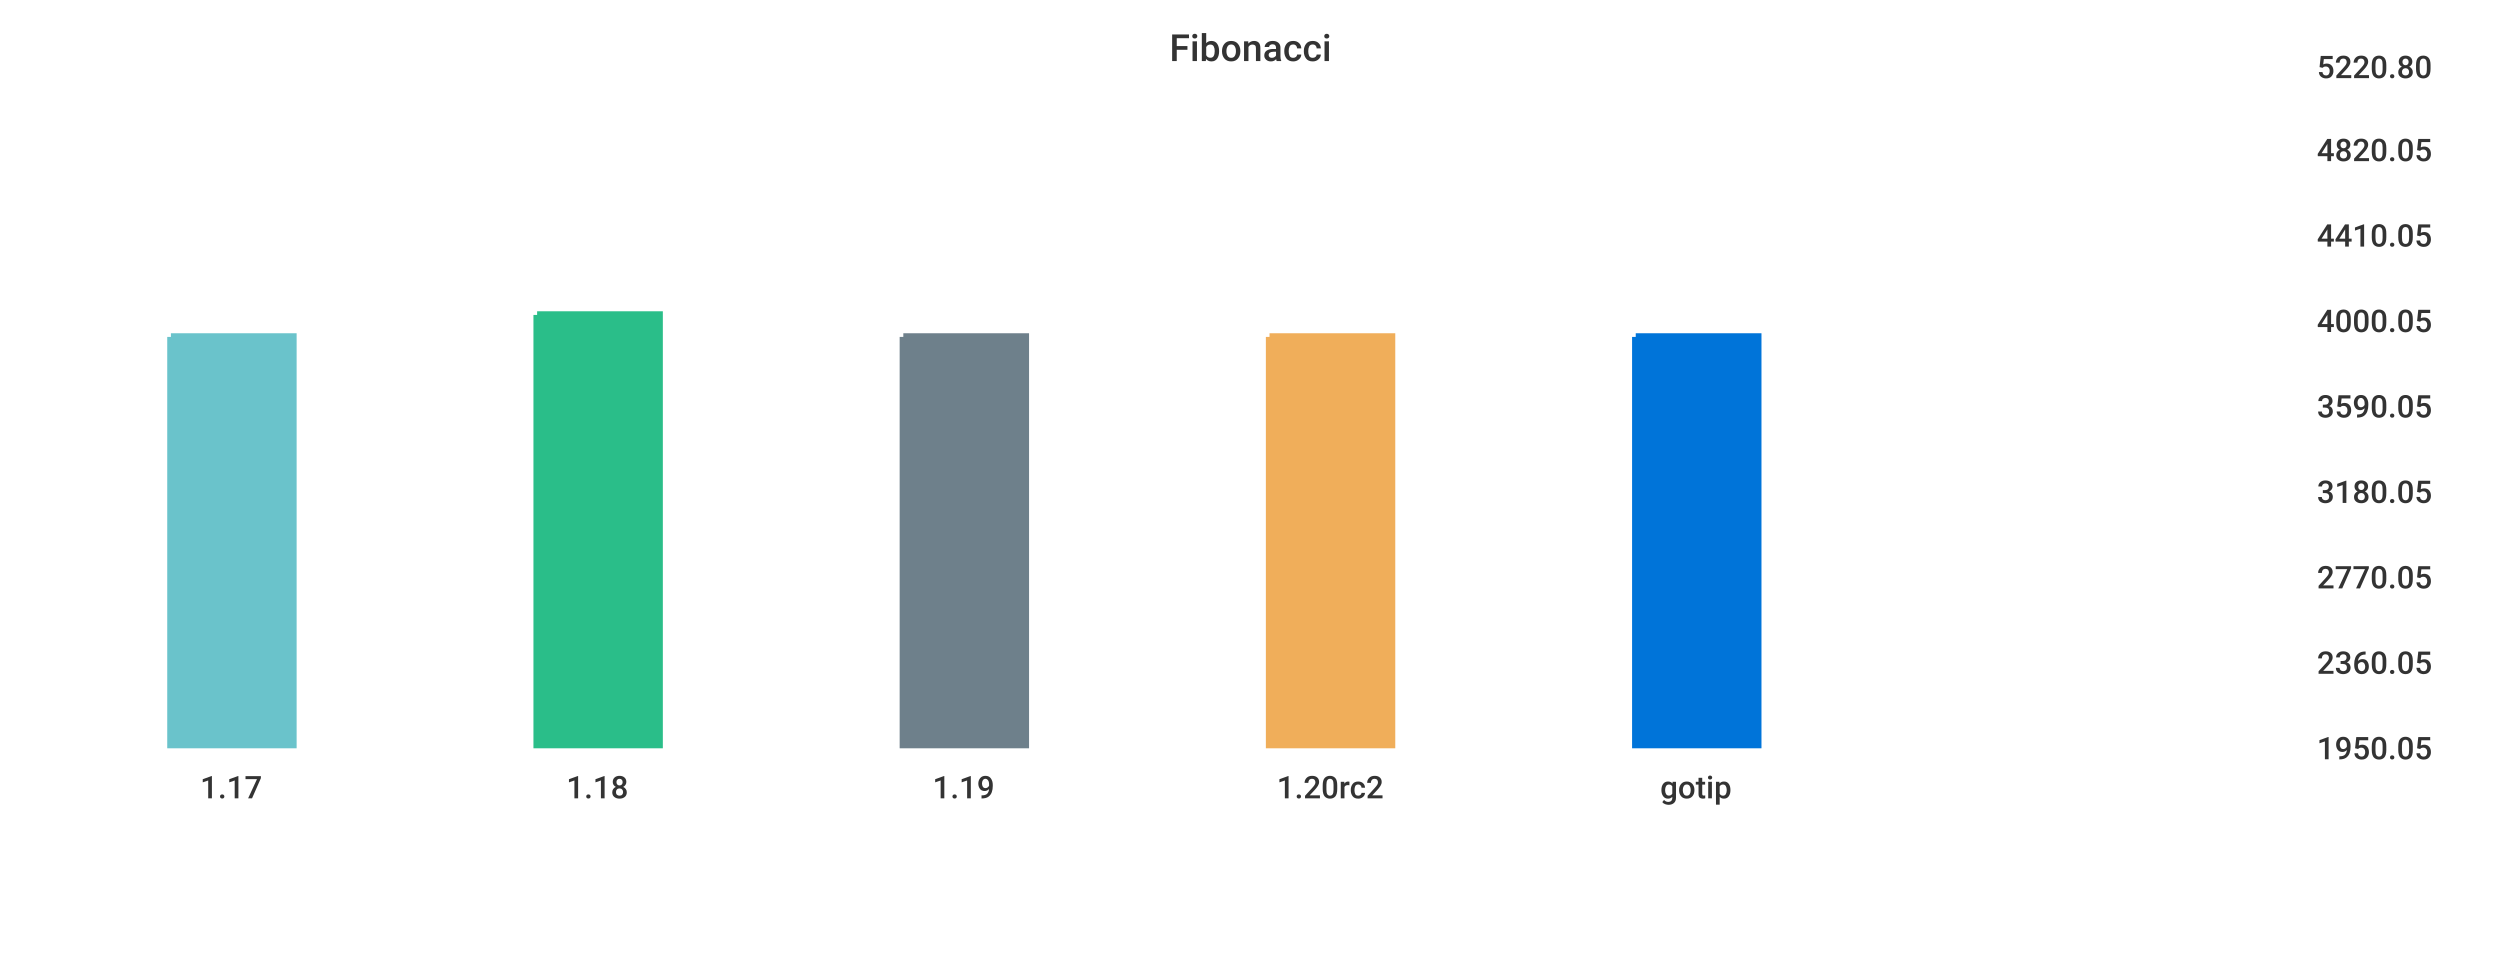
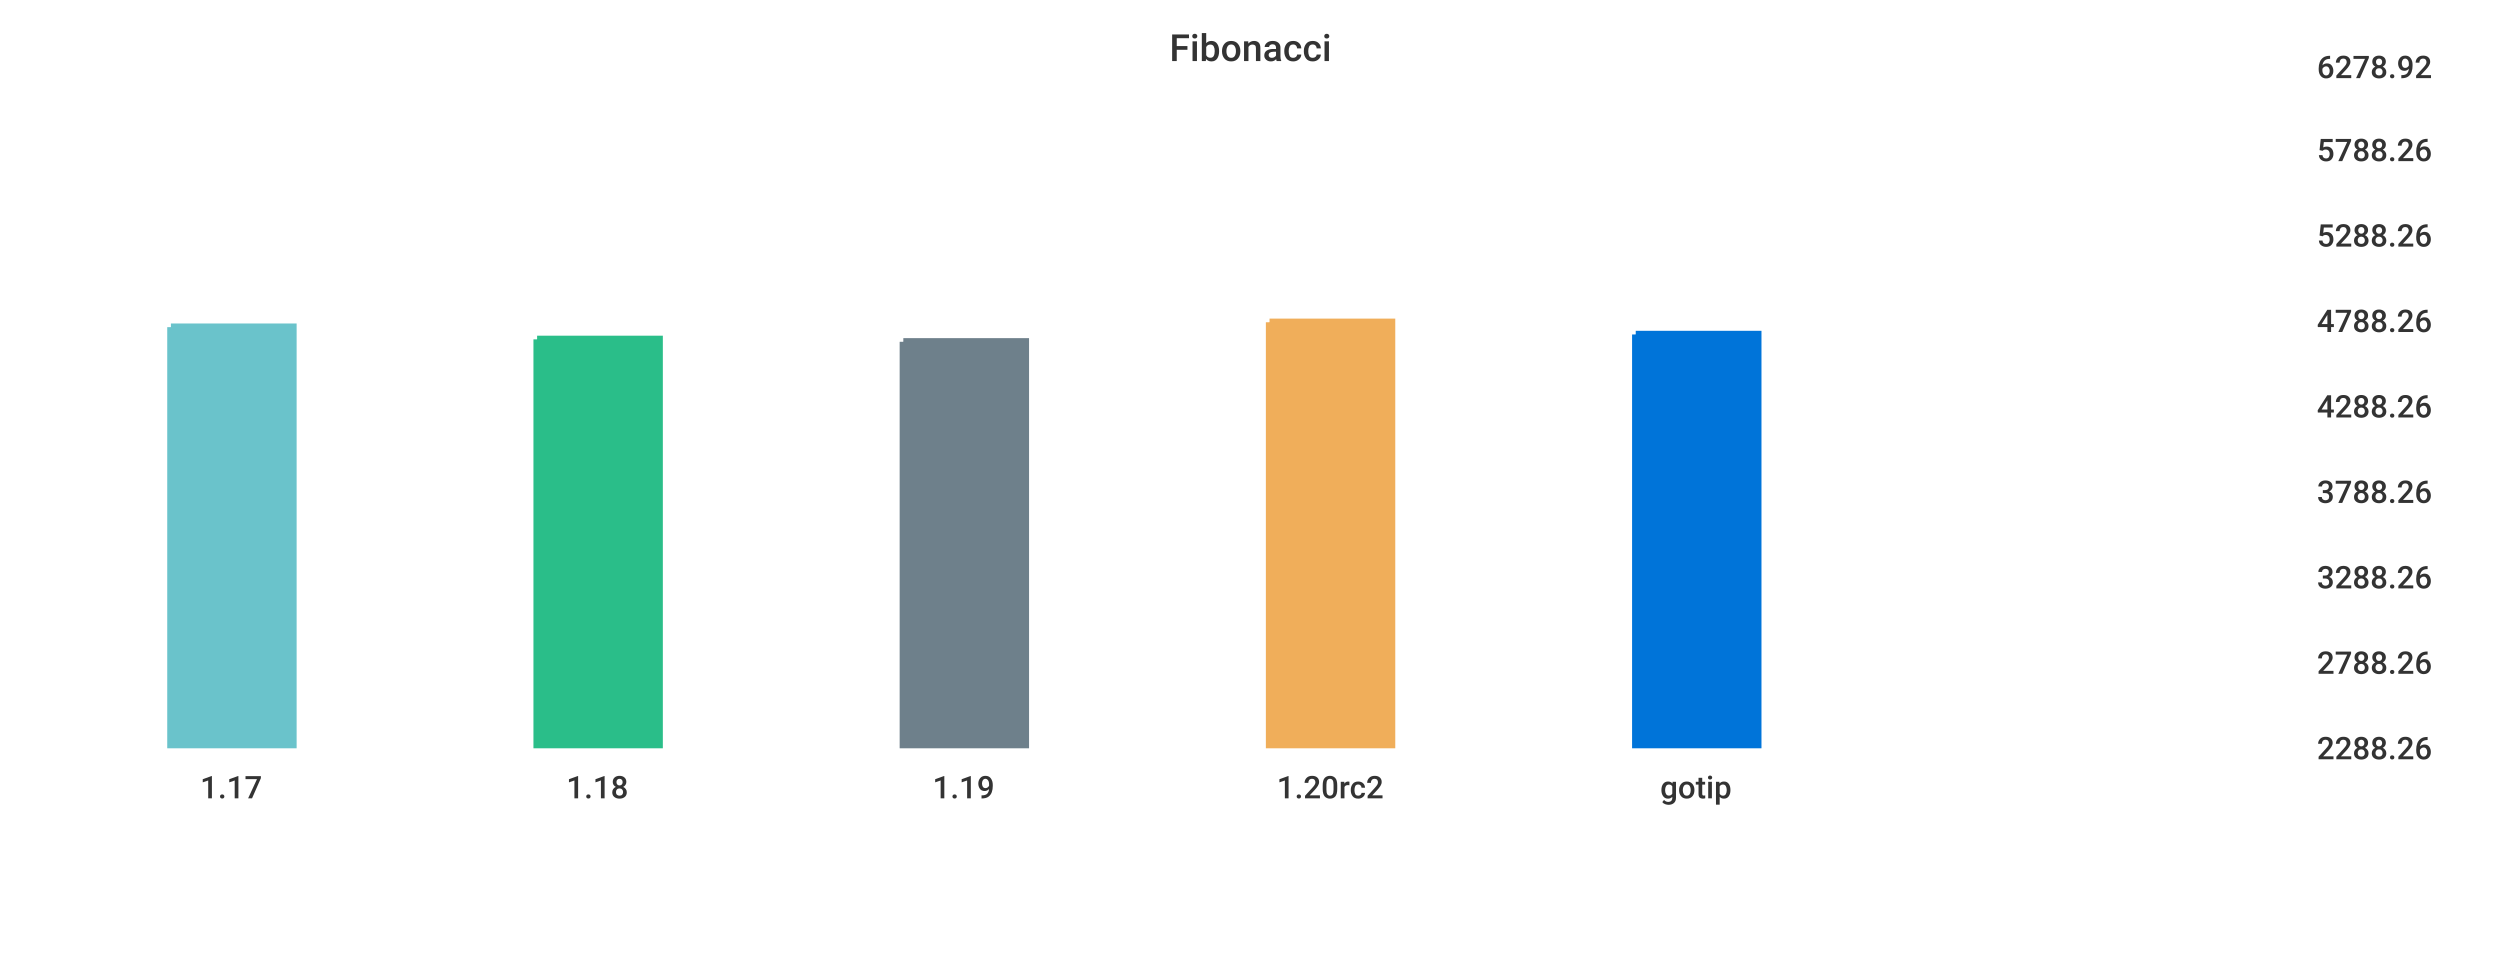
<svg xmlns="http://www.w3.org/2000/svg" width="1024" height="400">\n<path d="M 0 0 L 1024 0 L 1024 400 L 0 400 L 0 0" style="stroke-width:0;stroke:rgba(255,255,255,1.0);fill:rgba(255,255,255,1.0)" />
  <path d="M 20 26 L 934 26 L 934 305 L 20 305 L 20 26" style="stroke-width:0;stroke:rgba(255,255,255,1.0);fill:rgba(255,255,255,1.0)" />
-   <path d="M 70 138 L 120 138 L 120 305 L 70 305 L 70 138" style="stroke-width:3;stroke:rgba(106,195,203,1.0);fill:rgba(106,195,203,1.0)" />
-   <path d="M 220 129 L 270 129 L 270 305 L 220 305 L 220 129" style="stroke-width:3;stroke:rgba(42,190,137,1.0);fill:rgba(42,190,137,1.0)" />
-   <path d="M 370 138 L 420 138 L 420 305 L 370 305 L 370 138" style="stroke-width:3;stroke:rgba(110,128,139,1.0);fill:rgba(110,128,139,1.0)" />
-   <path d="M 520 138 L 570 138 L 570 305 L 520 305 L 520 138" style="stroke-width:3;stroke:rgba(240,174,90,1.0);fill:rgba(240,174,90,1.0)" />
-   <path d="M 670 138 L 720 138 L 720 305 L 670 305 L 670 138" style="stroke-width:3;stroke:rgba(0,116,217,1.0);fill:rgba(0,116,217,1.0)" />
+   <path d="M 70 134 L 120 134 L 120 305 L 70 305 L 70 134" style="stroke-width:3;stroke:rgba(106,195,203,1.0);fill:rgba(106,195,203,1.0)" />
+   <path d="M 220 139 L 270 139 L 270 305 L 220 305 L 220 139" style="stroke-width:3;stroke:rgba(42,190,137,1.0);fill:rgba(42,190,137,1.0)" />
+   <path d="M 370 140 L 420 140 L 420 305 L 370 305 L 370 140" style="stroke-width:3;stroke:rgba(110,128,139,1.0);fill:rgba(110,128,139,1.0)" />
+   <path d="M 520 132 L 570 132 L 570 305 L 520 305 L 520 132" style="stroke-width:3;stroke:rgba(240,174,90,1.0);fill:rgba(240,174,90,1.0)" />
+   <path d="M 670 137 L 720 137 L 720 305 L 670 305 L 670 137" style="stroke-width:3;stroke:rgba(0,116,217,1.0);fill:rgba(0,116,217,1.0)" />
  <path d="M 20 305 L 934 305" style="stroke-width:0;stroke:rgba(51,51,51,1.0);fill:none" />
  <path d="M 20 305 L 20 310" style="stroke-width:0;stroke:rgba(51,51,51,1.0);fill:none" />
  <text x="82" y="327" style="stroke-width:0;stroke:none;fill:rgba(51,51,51,1.0);font-size:12.8px;font-family:'Roboto Medium',sans-serif">1.17</text>
  <path d="M 170 305 L 170 310" style="stroke-width:0;stroke:rgba(51,51,51,1.0);fill:none" />
  <text x="232" y="327" style="stroke-width:0;stroke:none;fill:rgba(51,51,51,1.0);font-size:12.8px;font-family:'Roboto Medium',sans-serif">1.18</text>
  <path d="M 320 305 L 320 310" style="stroke-width:0;stroke:rgba(51,51,51,1.0);fill:none" />
  <text x="382" y="327" style="stroke-width:0;stroke:none;fill:rgba(51,51,51,1.0);font-size:12.8px;font-family:'Roboto Medium',sans-serif">1.19</text>
  <path d="M 470 305 L 470 310" style="stroke-width:0;stroke:rgba(51,51,51,1.0);fill:none" />
  <text x="523" y="327" style="stroke-width:0;stroke:none;fill:rgba(51,51,51,1.0);font-size:12.8px;font-family:'Roboto Medium',sans-serif">1.20rc2</text>
  <path d="M 620 305 L 620 310" style="stroke-width:0;stroke:rgba(51,51,51,1.0);fill:none" />
  <text x="680" y="327" style="stroke-width:0;stroke:none;fill:rgba(51,51,51,1.0);font-size:12.8px;font-family:'Roboto Medium',sans-serif">gotip</text>
  <path d="M 934 26 L 934 305" style="stroke-width:0;stroke:rgba(51,51,51,1.0);fill:none" />
  <path d="M 934 305 L 939 305" style="stroke-width:0;stroke:rgba(51,51,51,1.0);fill:none" />
  <path d="M 934 305 L 939 305" style="stroke-width:0;stroke:rgba(51,51,51,1.0);fill:none" />
-   <text x="949" y="311" style="stroke-width:0;stroke:none;fill:rgba(51,51,51,1.0);font-size:12.8px;font-family:'Roboto Medium',sans-serif">1950.05</text>
+   <text x="949" y="311" style="stroke-width:0;stroke:none;fill:rgba(51,51,51,1.0);font-size:12.8px;font-family:'Roboto Medium',sans-serif">2288.26</text>
  <path d="M 934 270 L 939 270" style="stroke-width:0;stroke:rgba(51,51,51,1.0);fill:none" />
-   <text x="949" y="276" style="stroke-width:0;stroke:none;fill:rgba(51,51,51,1.0);font-size:12.8px;font-family:'Roboto Medium',sans-serif">2360.05</text>
+   <text x="949" y="276" style="stroke-width:0;stroke:none;fill:rgba(51,51,51,1.0);font-size:12.8px;font-family:'Roboto Medium',sans-serif">2788.26</text>
  <path d="M 934 235 L 939 235" style="stroke-width:0;stroke:rgba(51,51,51,1.0);fill:none" />
-   <text x="949" y="241" style="stroke-width:0;stroke:none;fill:rgba(51,51,51,1.0);font-size:12.8px;font-family:'Roboto Medium',sans-serif">2770.05</text>
+   <text x="949" y="241" style="stroke-width:0;stroke:none;fill:rgba(51,51,51,1.0);font-size:12.8px;font-family:'Roboto Medium',sans-serif">3288.26</text>
  <path d="M 934 200 L 939 200" style="stroke-width:0;stroke:rgba(51,51,51,1.0);fill:none" />
-   <text x="949" y="206" style="stroke-width:0;stroke:none;fill:rgba(51,51,51,1.0);font-size:12.8px;font-family:'Roboto Medium',sans-serif">3180.05</text>
+   <text x="949" y="206" style="stroke-width:0;stroke:none;fill:rgba(51,51,51,1.0);font-size:12.8px;font-family:'Roboto Medium',sans-serif">3788.26</text>
  <path d="M 934 165 L 939 165" style="stroke-width:0;stroke:rgba(51,51,51,1.0);fill:none" />
-   <text x="949" y="171" style="stroke-width:0;stroke:none;fill:rgba(51,51,51,1.0);font-size:12.8px;font-family:'Roboto Medium',sans-serif">3590.05</text>
+   <text x="949" y="171" style="stroke-width:0;stroke:none;fill:rgba(51,51,51,1.0);font-size:12.8px;font-family:'Roboto Medium',sans-serif">4288.26</text>
  <path d="M 934 130 L 939 130" style="stroke-width:0;stroke:rgba(51,51,51,1.0);fill:none" />
-   <text x="949" y="136" style="stroke-width:0;stroke:none;fill:rgba(51,51,51,1.0);font-size:12.8px;font-family:'Roboto Medium',sans-serif">4000.05</text>
+   <text x="949" y="136" style="stroke-width:0;stroke:none;fill:rgba(51,51,51,1.0);font-size:12.8px;font-family:'Roboto Medium',sans-serif">4788.26</text>
  <path d="M 934 95 L 939 95" style="stroke-width:0;stroke:rgba(51,51,51,1.0);fill:none" />
-   <text x="949" y="101" style="stroke-width:0;stroke:none;fill:rgba(51,51,51,1.0);font-size:12.8px;font-family:'Roboto Medium',sans-serif">4410.05</text>
+   <text x="949" y="101" style="stroke-width:0;stroke:none;fill:rgba(51,51,51,1.0);font-size:12.8px;font-family:'Roboto Medium',sans-serif">5288.26</text>
  <path d="M 934 60 L 939 60" style="stroke-width:0;stroke:rgba(51,51,51,1.0);fill:none" />
-   <text x="949" y="66" style="stroke-width:0;stroke:none;fill:rgba(51,51,51,1.0);font-size:12.8px;font-family:'Roboto Medium',sans-serif">4820.05</text>
+   <text x="949" y="66" style="stroke-width:0;stroke:none;fill:rgba(51,51,51,1.0);font-size:12.8px;font-family:'Roboto Medium',sans-serif">5788.26</text>
  <path d="M 934 26 L 939 26" style="stroke-width:0;stroke:rgba(51,51,51,1.0);fill:none" />
-   <text x="949" y="32" style="stroke-width:0;stroke:none;fill:rgba(51,51,51,1.0);font-size:12.8px;font-family:'Roboto Medium',sans-serif">5220.80</text>
+   <text x="949" y="32" style="stroke-width:0;stroke:none;fill:rgba(51,51,51,1.0);font-size:12.8px;font-family:'Roboto Medium',sans-serif">6278.92</text>
  <text x="479" y="25" style="stroke-width:0;stroke:none;fill:rgba(51,51,51,1.0);font-size:15.3px;font-family:'Roboto Medium',sans-serif">Fibonacci</text>
</svg>
